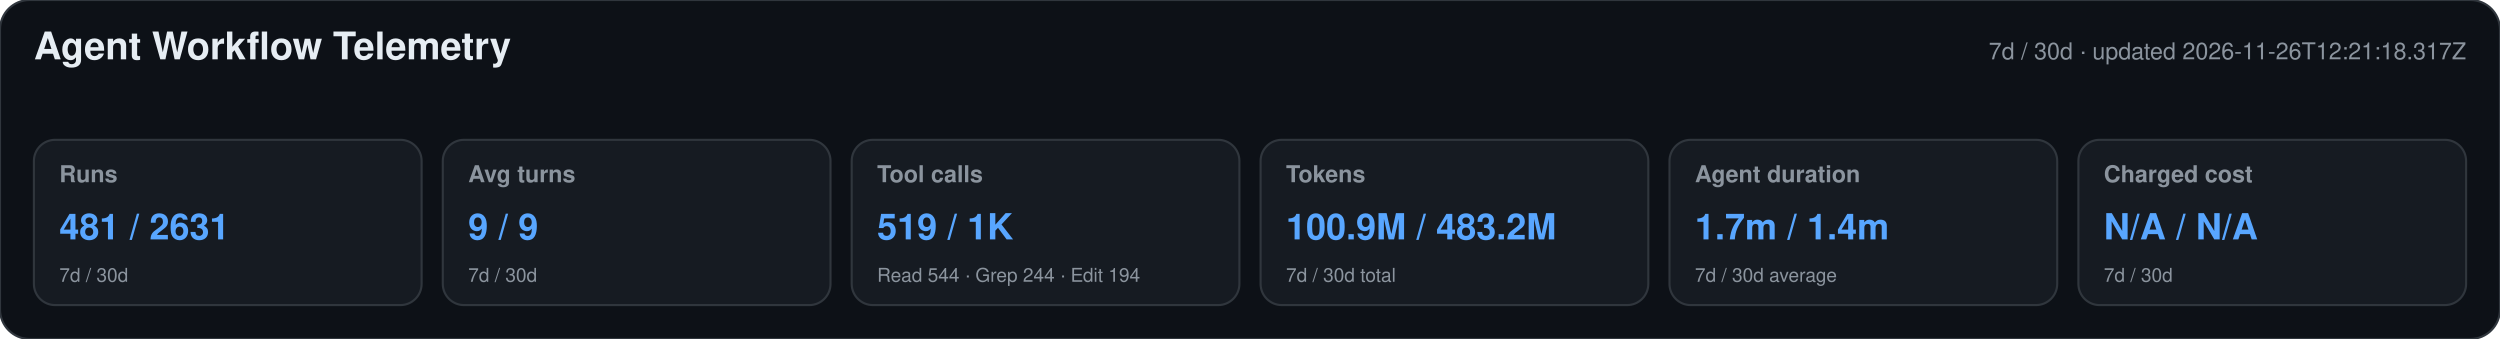
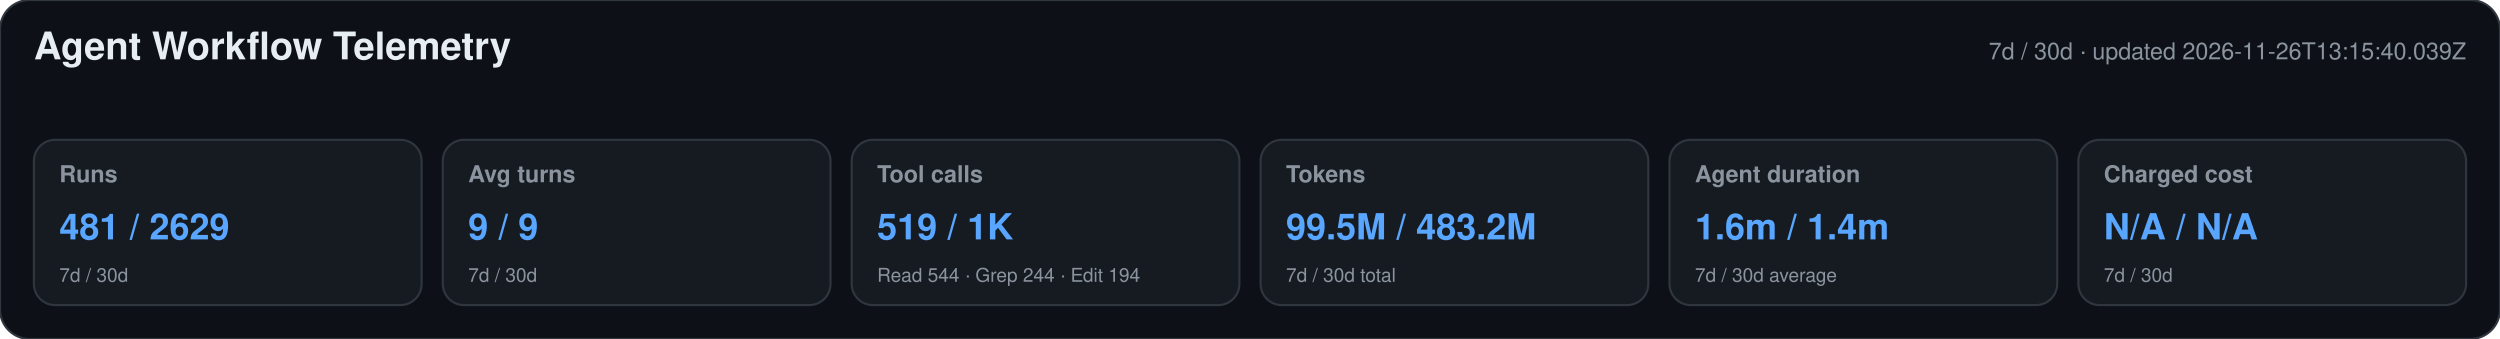
<svg xmlns="http://www.w3.org/2000/svg" width="1180" height="160" viewBox="0 0 1180 160" role="img" aria-labelledby="title desc">
  <style>text{font-family:-apple-system,BlinkMacSystemFont,"Segoe UI",Helvetica,Arial,sans-serif}.heading{font-size:18px;font-weight:650;fill:#e6edf3}.meta,.label,.secondary{fill:#8b949e}.meta,.label{font-size:11px}.label{font-weight:600}.primary{font-size:17px;font-weight:700;fill:#58a6ff}.secondary{font-size:9px}</style>
  <rect width="1180" height="160" rx="14" fill="#0d1117" stroke="#30363d" />
  <text x="16" y="28" class="heading">Agent Workflow Telemetry</text>
-   <text x="1164" y="28" text-anchor="end" class="meta">7d / 30d · updated 2026-11-26T12:21:18.317Z</text>
+   <text x="1164" y="28" text-anchor="end" class="meta">7d / 30d · updated 2026-11-26T13:15:40.039Z</text>
  <g>
    <rect x="16" y="66" width="183" height="78" rx="10" fill="#161b22" stroke="#30363d" />
    <text x="28" y="86" class="label">Runs</text>
-     <text x="28" y="113" class="primary">481 / 2631</text>
+     <text x="28" y="113" class="primary">481 / 2629</text>
    <text x="28" y="133" class="secondary">7d / 30d</text>
  </g>
  <g>
    <rect x="209" y="66" width="183" height="78" rx="10" fill="#161b22" stroke="#30363d" />
    <text x="221" y="86" class="label">Avg turns</text>
    <text x="221" y="113" class="primary">9 / 9</text>
    <text x="221" y="133" class="secondary">7d / 30d</text>
  </g>
  <g>
    <rect x="402" y="66" width="183" height="78" rx="10" fill="#161b22" stroke="#30363d" />
    <text x="414" y="86" class="label">Tool calls</text>
    <text x="414" y="113" class="primary">519 / 1K</text>
    <text x="414" y="133" class="secondary">Read 544 · Grep 244 · Edit 194</text>
  </g>
  <g>
    <rect x="595" y="66" width="183" height="78" rx="10" fill="#161b22" stroke="#30363d" />
    <text x="607" y="86" class="label">Tokens</text>
-     <text x="607" y="113" class="primary">100.9M / 483.2M</text>
+     <text x="607" y="113" class="primary">99.5M / 483.2M</text>
    <text x="607" y="133" class="secondary">7d / 30d total</text>
  </g>
  <g>
    <rect x="788" y="66" width="183" height="78" rx="10" fill="#161b22" stroke="#30363d" />
    <text x="800" y="86" class="label">Agent duration</text>
-     <text x="800" y="113" class="primary">1.7m / 1.4m</text>
+     <text x="800" y="113" class="primary">1.6m / 1.4m</text>
    <text x="800" y="133" class="secondary">7d / 30d average</text>
  </g>
  <g>
    <rect x="981" y="66" width="183" height="78" rx="10" fill="#161b22" stroke="#30363d" />
    <text x="993" y="86" class="label">Charged cost</text>
    <text x="993" y="113" class="primary">N/A / N/A</text>
    <text x="993" y="133" class="secondary">7d / 30d</text>
  </g>
</svg>
